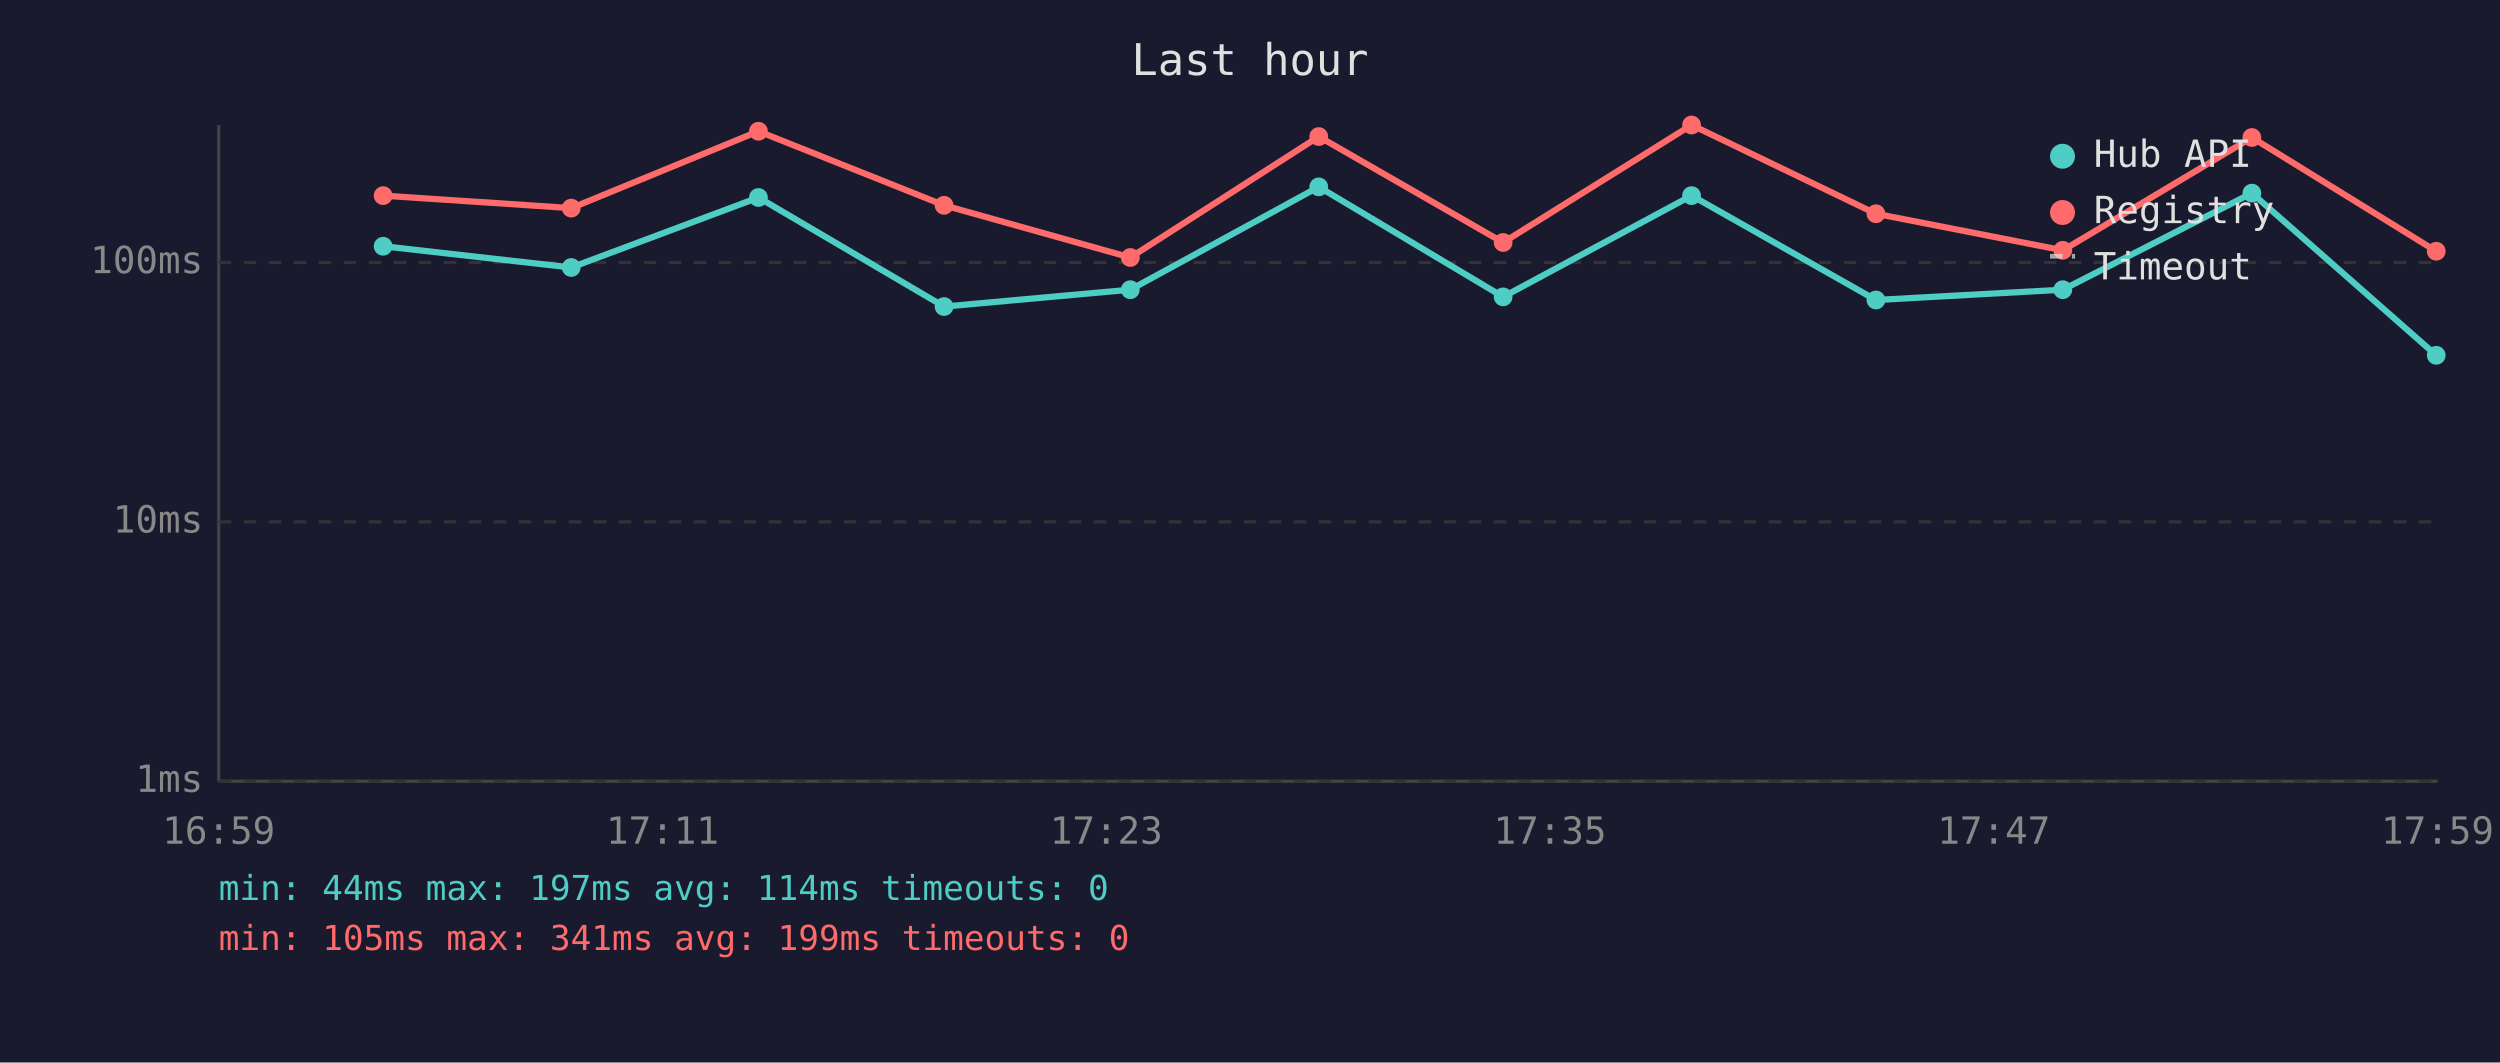
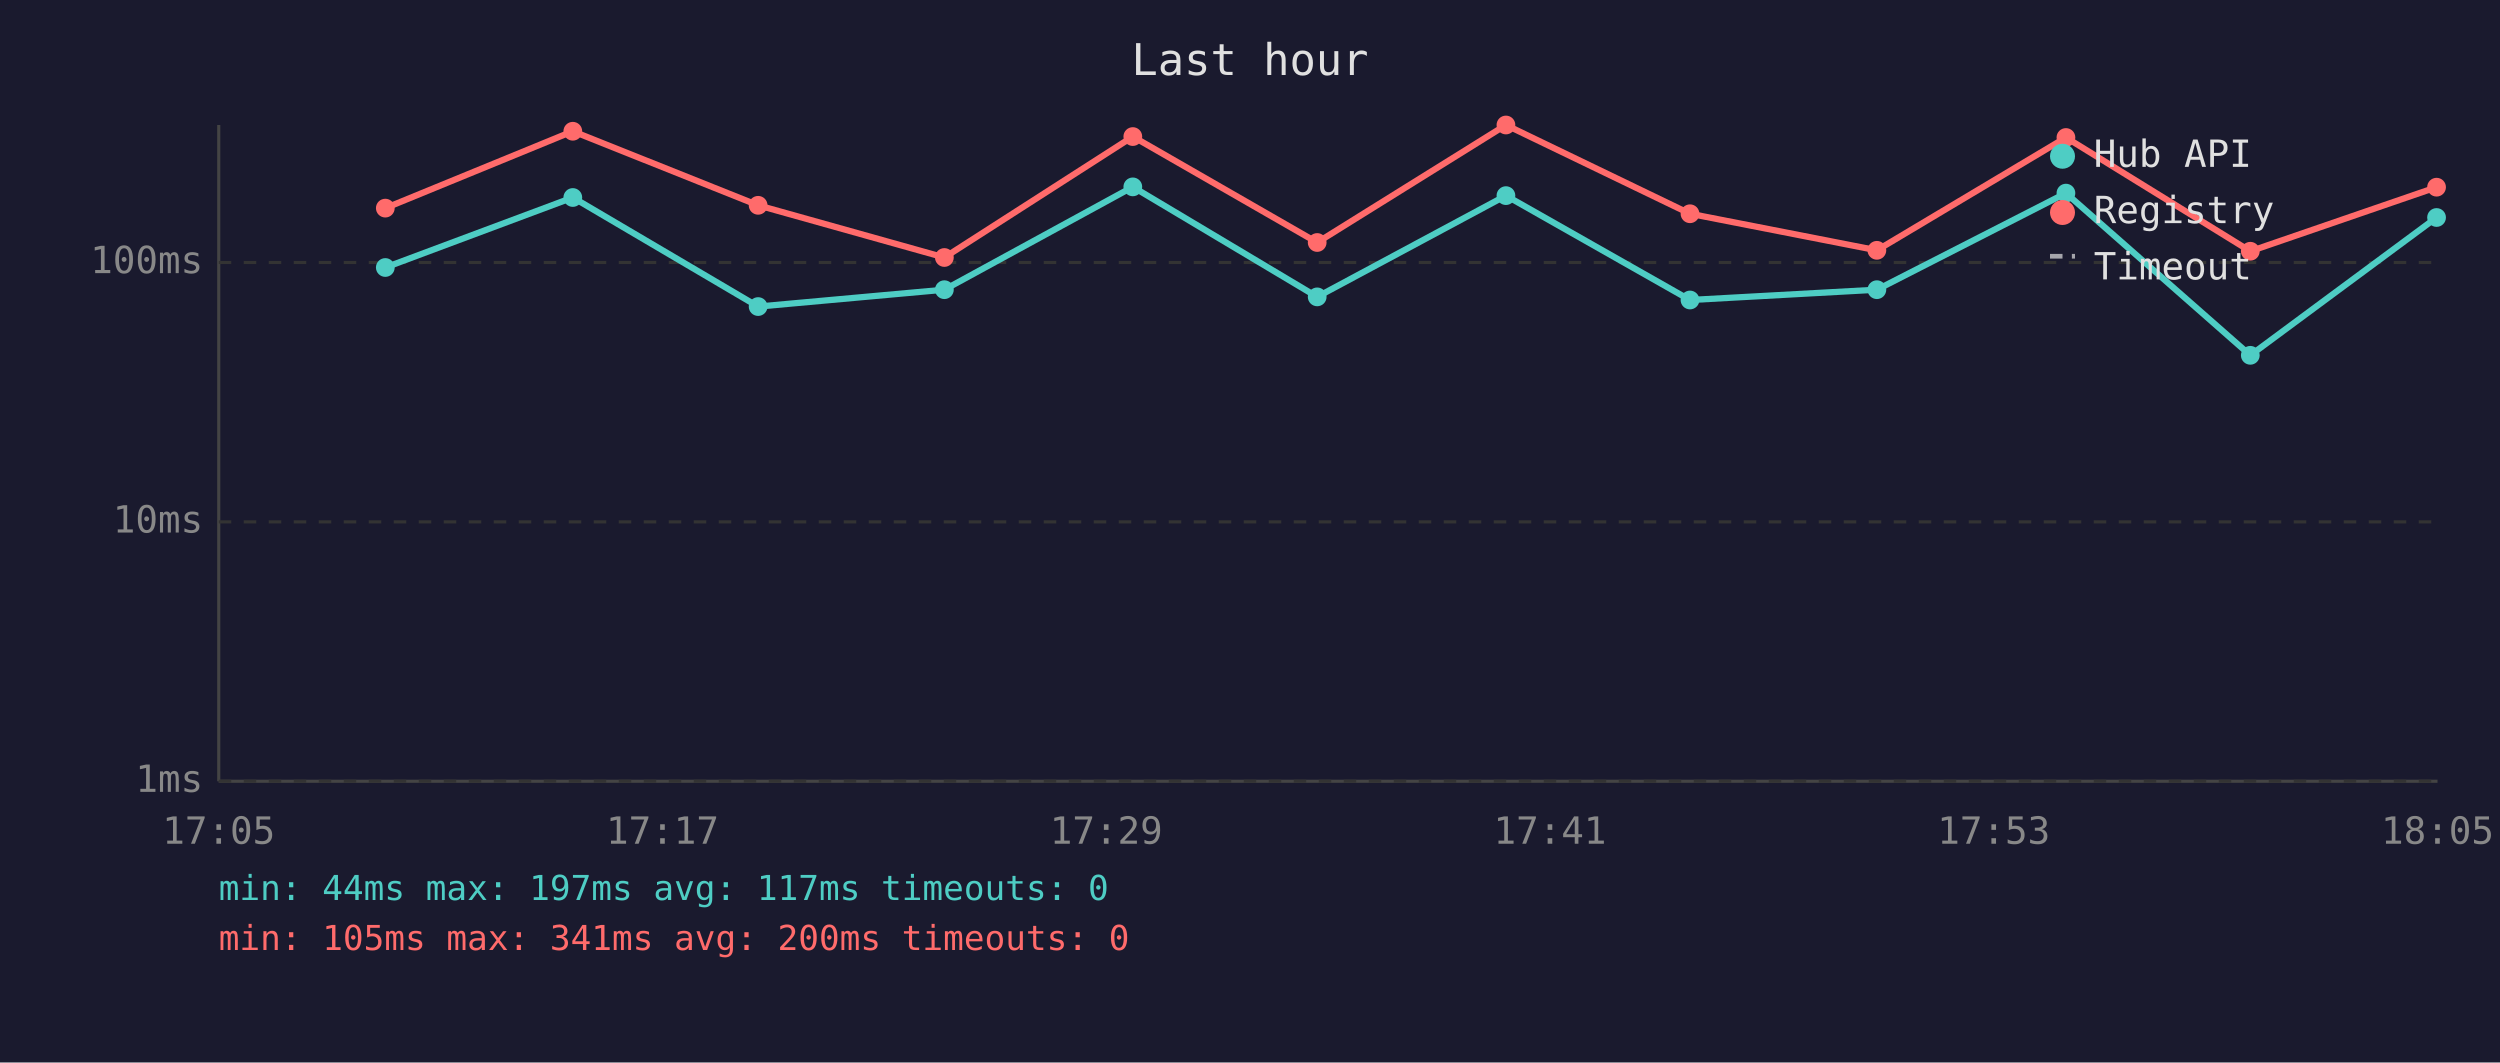
<svg xmlns="http://www.w3.org/2000/svg" viewBox="0 0 800 340" font-family="monospace" font-size="12">
  <rect width="800" height="340" fill="#1a1a2e" />
  <text x="400" y="24" fill="#e0e0e0" font-size="14" text-anchor="middle">Last hour</text>
  <line x1="70" y1="40" x2="70" y2="250" stroke="#444" stroke-width="1" />
  <line x1="70" y1="250" x2="780" y2="250" stroke="#444" stroke-width="1" />
  <line x1="70" y1="250" x2="780" y2="250" stroke="#333" stroke-width="1" stroke-dasharray="4" />
  <text x="65" y="250" fill="#888" text-anchor="end" dominant-baseline="middle">1ms</text>
  <line x1="70" y1="167" x2="780" y2="167" stroke="#333" stroke-width="1" stroke-dasharray="4" />
  <text x="65" y="167" fill="#888" text-anchor="end" dominant-baseline="middle">10ms</text>
  <line x1="70" y1="84" x2="780" y2="84" stroke="#333" stroke-width="1" stroke-dasharray="4" />
  <text x="65" y="84" fill="#888" text-anchor="end" dominant-baseline="middle">100ms</text>
-   <text x="70" y="270" fill="#888" text-anchor="middle">16:59</text>
-   <text x="212" y="270" fill="#888" text-anchor="middle">17:11</text>
-   <text x="354" y="270" fill="#888" text-anchor="middle">17:23</text>
-   <text x="496" y="270" fill="#888" text-anchor="middle">17:35</text>
-   <text x="638" y="270" fill="#888" text-anchor="middle">17:47</text>
-   <text x="780" y="270" fill="#888" text-anchor="middle">17:59</text>
-   <polyline points="122.6,78.8 182.8,85.6 242.7,63.2 302.1,98.1 361.7,92.7 422.0,59.8 481.0,95.0 541.3,62.6 600.3,96.0 660.1,92.7 720.6,61.8 779.6,113.7" fill="none" stroke="#4ecdc4" stroke-width="2" opacity="1" />
-   <circle cx="122.6" cy="78.8" r="3" fill="#4ecdc4" />
-   <circle cx="182.8" cy="85.6" r="3" fill="#4ecdc4" />
-   <circle cx="242.7" cy="63.2" r="3" fill="#4ecdc4" />
-   <circle cx="302.1" cy="98.1" r="3" fill="#4ecdc4" />
-   <circle cx="361.7" cy="92.7" r="3" fill="#4ecdc4" />
-   <circle cx="422.0" cy="59.8" r="3" fill="#4ecdc4" />
-   <circle cx="481.0" cy="95.0" r="3" fill="#4ecdc4" />
-   <circle cx="541.3" cy="62.6" r="3" fill="#4ecdc4" />
-   <circle cx="600.3" cy="96.0" r="3" fill="#4ecdc4" />
-   <circle cx="660.1" cy="92.7" r="3" fill="#4ecdc4" />
-   <circle cx="720.6" cy="61.8" r="3" fill="#4ecdc4" />
-   <circle cx="779.6" cy="113.7" r="3" fill="#4ecdc4" />
-   <polyline points="122.6,62.6 182.8,66.6 242.7,42.0 302.1,65.7 361.7,82.4 422.0,43.7 481.0,77.6 541.3,40.0 600.3,68.4 660.1,80.1 720.6,44.0 779.6,80.4" fill="none" stroke="#ff6b6b" stroke-width="2" opacity="1" />
-   <circle cx="122.6" cy="62.6" r="3" fill="#ff6b6b" />
-   <circle cx="182.8" cy="66.6" r="3" fill="#ff6b6b" />
-   <circle cx="242.7" cy="42.0" r="3" fill="#ff6b6b" />
-   <circle cx="302.1" cy="65.7" r="3" fill="#ff6b6b" />
-   <circle cx="361.7" cy="82.4" r="3" fill="#ff6b6b" />
-   <circle cx="422.0" cy="43.7" r="3" fill="#ff6b6b" />
-   <circle cx="481.0" cy="77.6" r="3" fill="#ff6b6b" />
-   <circle cx="541.3" cy="40.0" r="3" fill="#ff6b6b" />
-   <circle cx="600.3" cy="68.4" r="3" fill="#ff6b6b" />
-   <circle cx="660.1" cy="80.1" r="3" fill="#ff6b6b" />
-   <circle cx="720.6" cy="44.0" r="3" fill="#ff6b6b" />
-   <circle cx="779.6" cy="80.4" r="3" fill="#ff6b6b" />
+   <text x="70" y="270" fill="#888" text-anchor="middle">17:05</text>
+   <text x="212" y="270" fill="#888" text-anchor="middle">17:17</text>
+   <text x="354" y="270" fill="#888" text-anchor="middle">17:29</text>
+   <text x="496" y="270" fill="#888" text-anchor="middle">17:41</text>
+   <text x="638" y="270" fill="#888" text-anchor="middle">17:53</text>
+   <text x="780" y="270" fill="#888" text-anchor="middle">18:05</text>
+   <polyline points="123.3,85.6 183.3,63.2 242.6,98.1 302.2,92.7 362.5,59.8 421.5,95.0 481.9,62.6 540.8,96.0 600.6,92.7 661.1,61.8 720.1,113.7 779.7,69.6" fill="none" stroke="#4ecdc4" stroke-width="2" opacity="1" />
+   <circle cx="123.3" cy="85.6" r="3" fill="#4ecdc4" />
+   <circle cx="183.3" cy="63.2" r="3" fill="#4ecdc4" />
+   <circle cx="242.6" cy="98.1" r="3" fill="#4ecdc4" />
+   <circle cx="302.2" cy="92.7" r="3" fill="#4ecdc4" />
+   <circle cx="362.5" cy="59.8" r="3" fill="#4ecdc4" />
+   <circle cx="421.5" cy="95.0" r="3" fill="#4ecdc4" />
+   <circle cx="481.9" cy="62.6" r="3" fill="#4ecdc4" />
+   <circle cx="540.8" cy="96.0" r="3" fill="#4ecdc4" />
+   <circle cx="600.6" cy="92.7" r="3" fill="#4ecdc4" />
+   <circle cx="661.1" cy="61.8" r="3" fill="#4ecdc4" />
+   <circle cx="720.1" cy="113.7" r="3" fill="#4ecdc4" />
+   <circle cx="779.7" cy="69.6" r="3" fill="#4ecdc4" />
+   <polyline points="123.3,66.6 183.3,42.0 242.6,65.7 302.2,82.4 362.5,43.7 421.5,77.6 481.9,40.0 540.8,68.4 600.6,80.1 661.1,44.0 720.1,80.4 779.7,59.9" fill="none" stroke="#ff6b6b" stroke-width="2" opacity="1" />
+   <circle cx="123.3" cy="66.6" r="3" fill="#ff6b6b" />
+   <circle cx="183.3" cy="42.0" r="3" fill="#ff6b6b" />
+   <circle cx="242.6" cy="65.7" r="3" fill="#ff6b6b" />
+   <circle cx="302.2" cy="82.4" r="3" fill="#ff6b6b" />
+   <circle cx="362.5" cy="43.7" r="3" fill="#ff6b6b" />
+   <circle cx="421.5" cy="77.6" r="3" fill="#ff6b6b" />
+   <circle cx="481.9" cy="40.0" r="3" fill="#ff6b6b" />
+   <circle cx="540.8" cy="68.4" r="3" fill="#ff6b6b" />
+   <circle cx="600.6" cy="80.1" r="3" fill="#ff6b6b" />
+   <circle cx="661.1" cy="44.0" r="3" fill="#ff6b6b" />
+   <circle cx="720.1" cy="80.4" r="3" fill="#ff6b6b" />
+   <circle cx="779.7" cy="59.9" r="3" fill="#ff6b6b" />
  <circle cx="660" cy="50" r="4" fill="#4ecdc4" />
  <text x="670" y="50" fill="#e0e0e0" dominant-baseline="middle">Hub API</text>
  <circle cx="660" cy="68" r="4" fill="#ff6b6b" />
  <text x="670" y="68" fill="#e0e0e0" dominant-baseline="middle">Registry</text>
  <line x1="656" y1="82" x2="664" y2="82" stroke="#e0e0e0" stroke-width="1.5" stroke-dasharray="4,3" opacity="0.7" />
  <text x="670" y="86" fill="#e0e0e0" dominant-baseline="middle">Timeout</text>
-   <text x="70" y="288" fill="#4ecdc4" font-size="11">min: 44ms  max: 197ms  avg: 114ms  timeouts: 0</text>
-   <text x="70" y="304" fill="#ff6b6b" font-size="11">min: 105ms  max: 341ms  avg: 199ms  timeouts: 0</text>
+   <text x="70" y="288" fill="#4ecdc4" font-size="11">min: 44ms  max: 197ms  avg: 117ms  timeouts: 0</text>
+   <text x="70" y="304" fill="#ff6b6b" font-size="11">min: 105ms  max: 341ms  avg: 200ms  timeouts: 0</text>
</svg>
